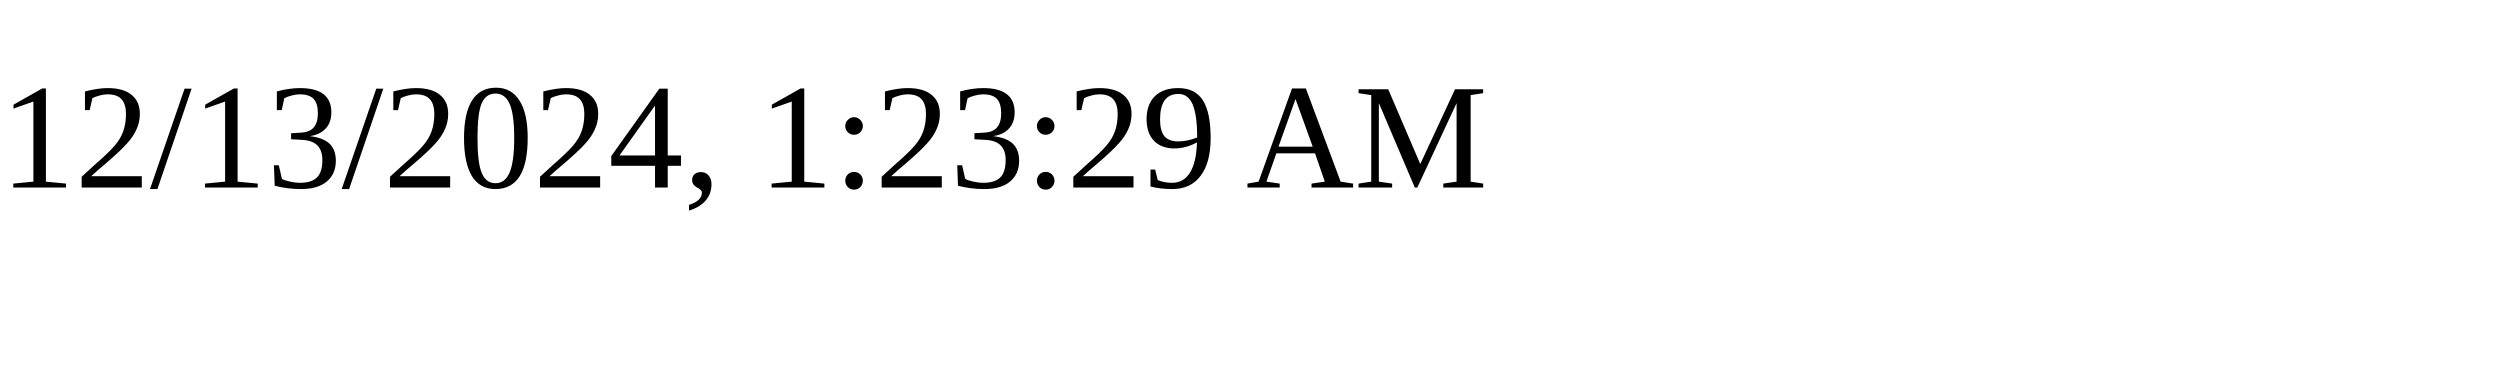
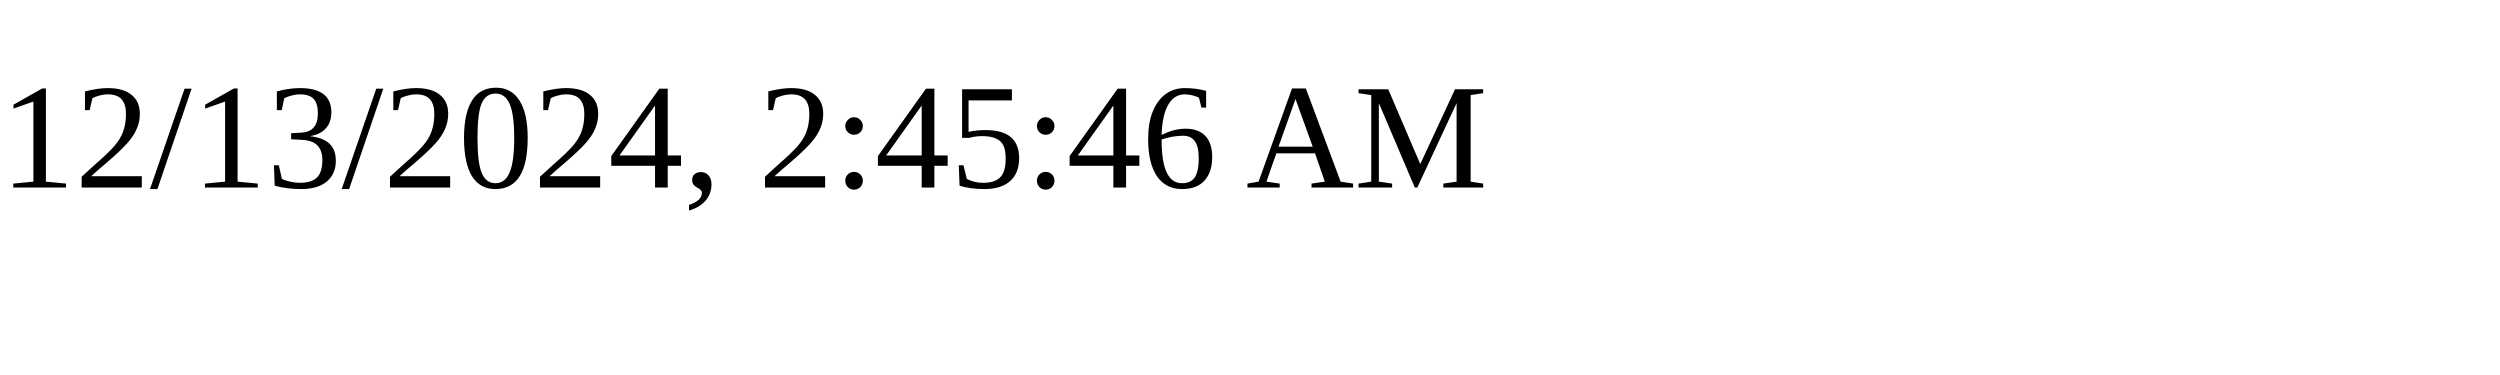
<svg xmlns="http://www.w3.org/2000/svg" height="30" width="200">
-   <text x="0" y="15">12/13/2024, 1:23:29 AM</text>
+   <text x="0" y="15">12/13/2024, 2:45:46 AM</text>
</svg>
